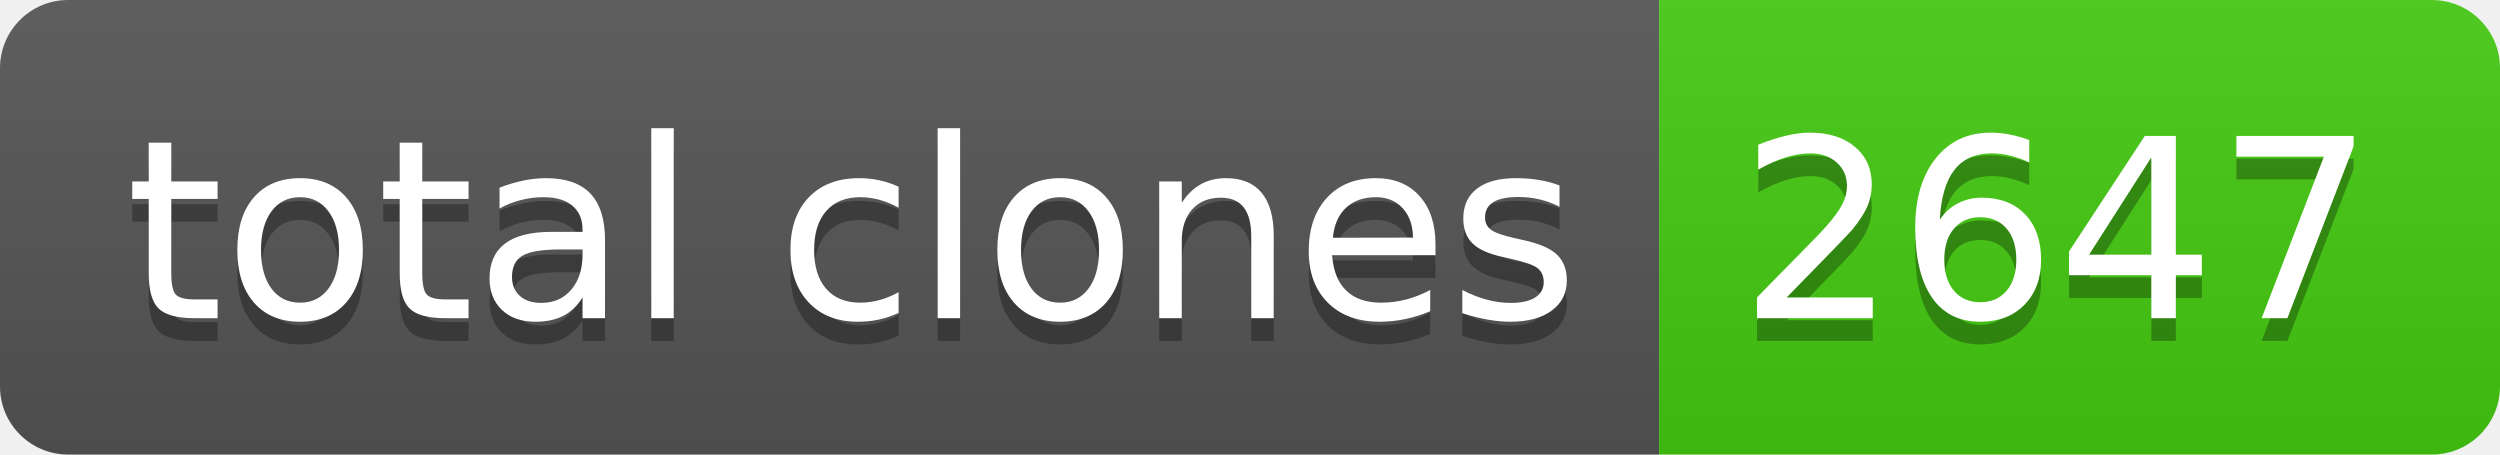
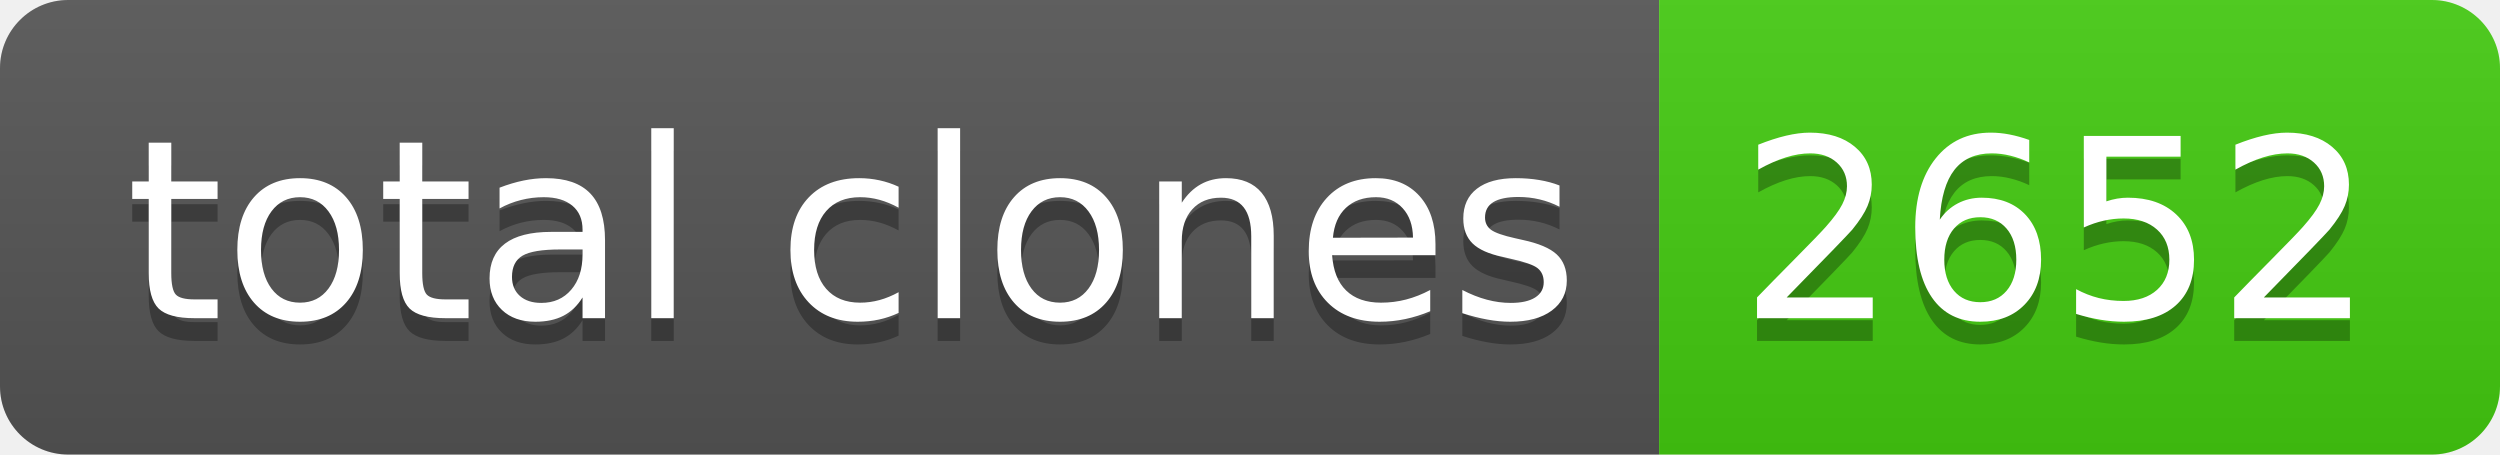
- <svg xmlns="http://www.w3.org/2000/svg" width="110" height="20" role="img" aria-label="total clones: 2647">
+ <svg xmlns="http://www.w3.org/2000/svg" width="110" height="20" role="img" aria-label="total clones: 2652">
  <linearGradient id="s" x2="0" y2="100%">
    <stop offset="0" stop-color="#bbb" stop-opacity=".1" />
    <stop offset="1" stop-opacity=".1" />
  </linearGradient>
  <clipPath id="r">
    <rect width="110" height="20" rx="3" fill="#fff" />
  </clipPath>
  <g clip-path="url(#r)">
    <rect width="73" height="20" fill="#555" />
    <rect x="73" width="37" height="20" fill="#4c1" />
    <rect width="110" height="20" fill="url(#s)" />
  </g>
  <g fill="#fff" text-anchor="middle" font-family="Verdana,Geneva,DejaVu Sans,sans-serif" text-rendering="geometricPrecision" font-size="110">
    <text aria-hidden="true" x="375" y="150" fill="#010101" fill-opacity=".3" transform="scale(.1)" textLength="630">total clones</text>
    <text x="375" y="140" transform="scale(.1)" fill="#fff" textLength="630">total clones</text>
-     <text aria-hidden="true" x="905" y="150" fill="#010101" fill-opacity=".3" transform="scale(.1)" textLength="270">2647</text>
-     <text x="905" y="140" transform="scale(.1)" fill="#fff" textLength="270">2647</text>
+     <text aria-hidden="true" x="905" y="150" fill="#010101" fill-opacity=".3" transform="scale(.1)" textLength="270">2652</text>
+     <text x="905" y="140" transform="scale(.1)" fill="#fff" textLength="270">2652</text>
  </g>
</svg>
